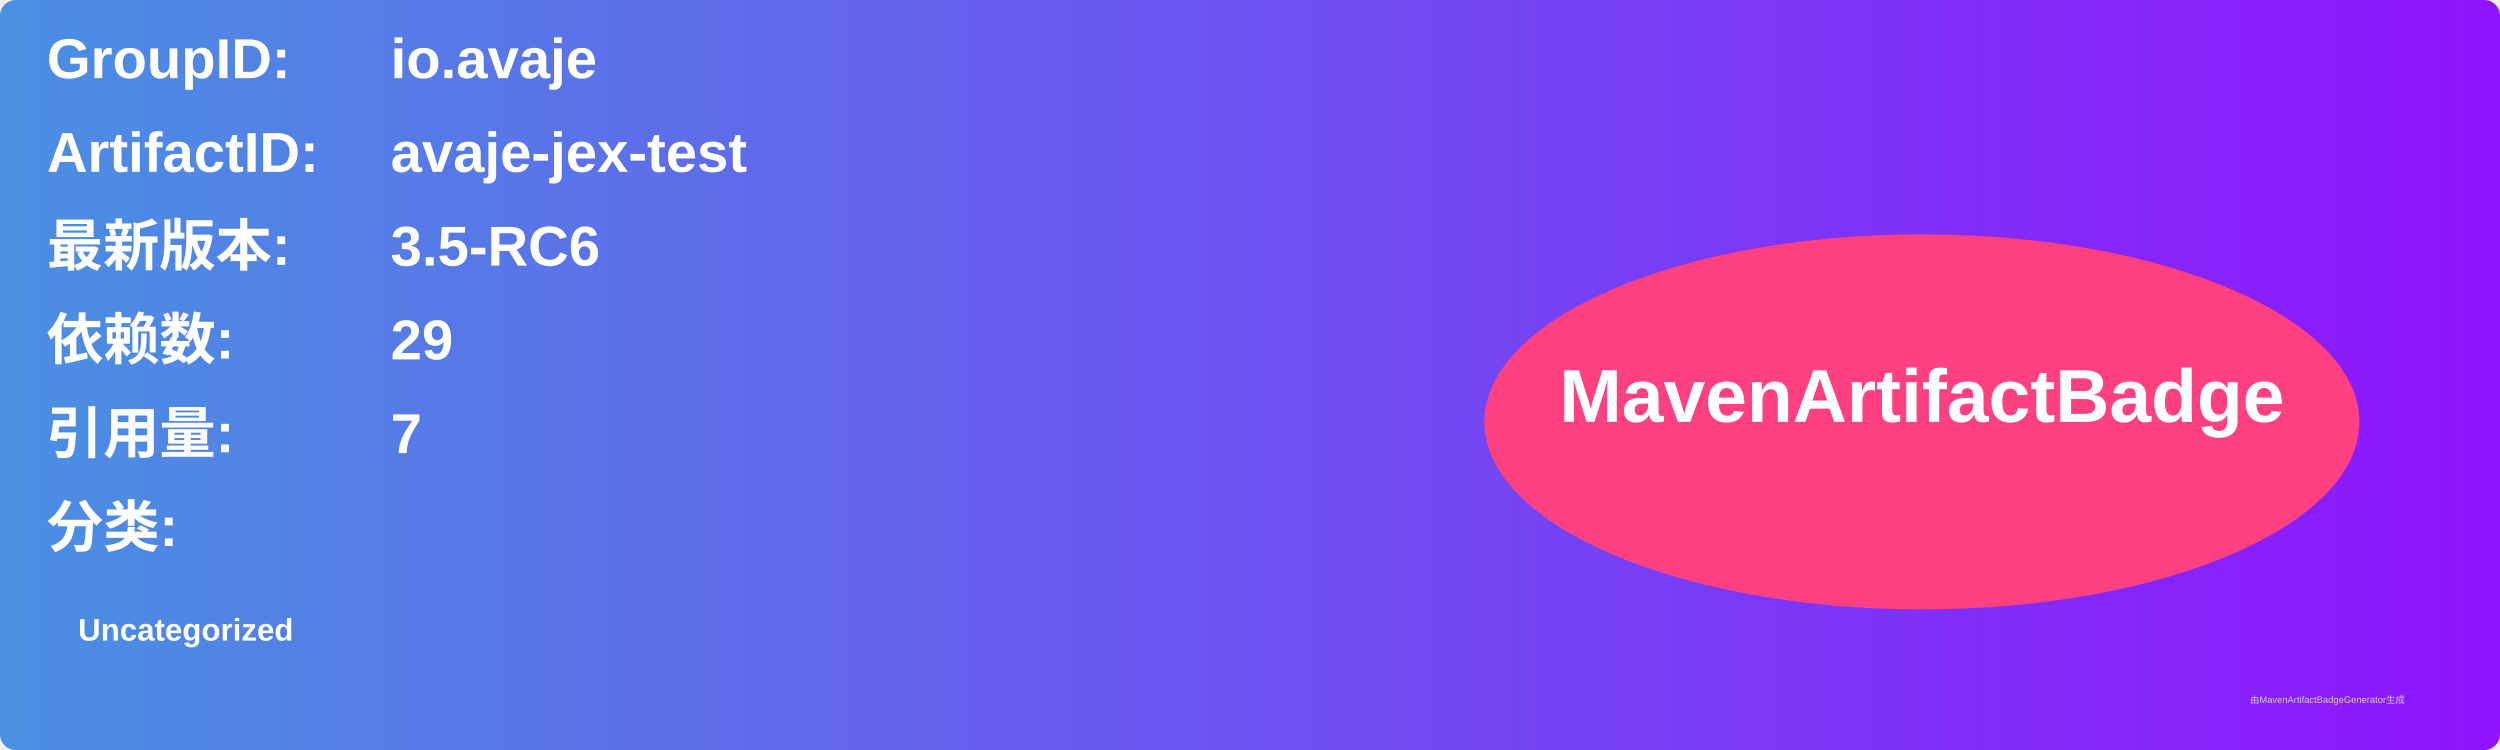
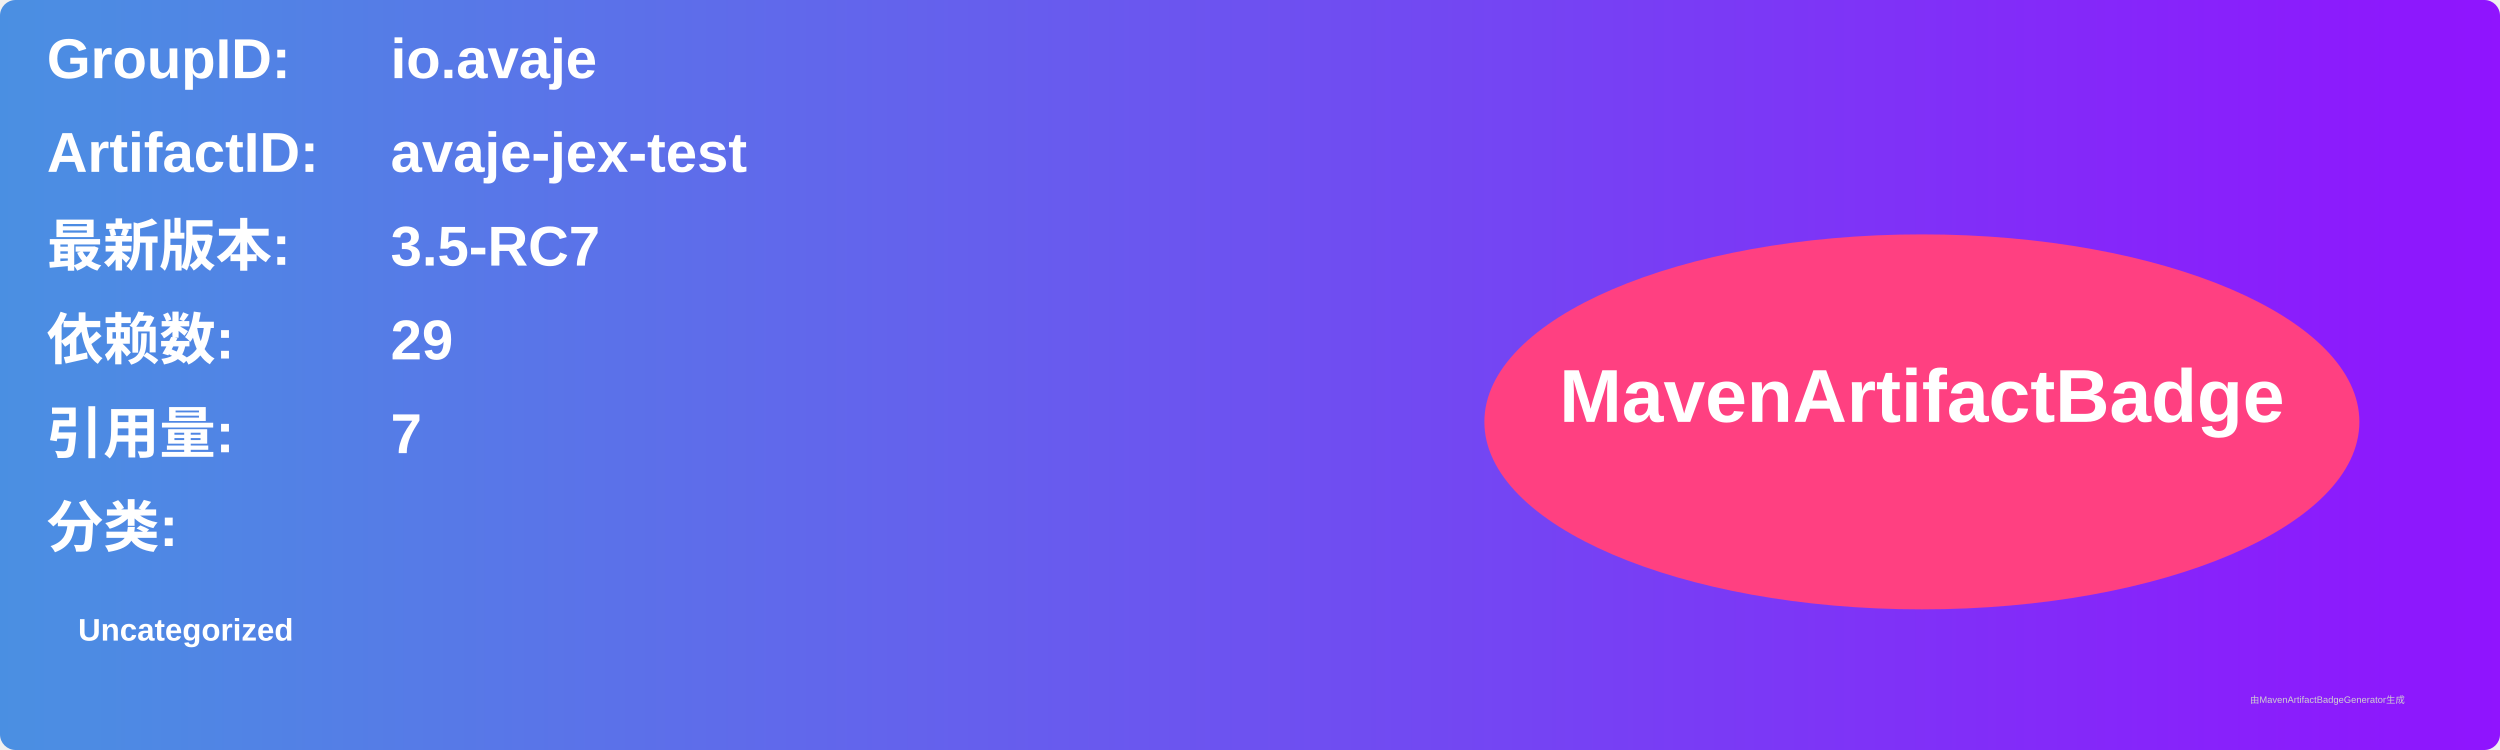
<svg xmlns="http://www.w3.org/2000/svg" width="800" height="240" viewBox="0 0 800 240">
  <linearGradient id="grad" x1="0%" y1="0%" x2="100%" y2="0%">
    <stop offset="0%" stop-color="#4a90e2" />
    <stop offset="100%" stop-color="#9013fe" />
  </linearGradient>
  <rect width="100%" height="100%" rx="5" ry="5" fill="url(#grad)" />
  <g transform="translate(15, 15)">
    <text x="0" y="10" font-family="Arial" font-size="18" fill="white" font-weight="bold" width="260">GroupID:</text>
    <text x="110" y="10" font-family="Arial" font-size="18" fill="white" font-weight="bold" width="460">io.avaje</text>
    <text x="0" y="40" font-family="Arial" font-size="18" fill="white" font-weight="bold" width="260">ArtifactID:</text>
    <text x="110" y="40" font-family="Arial" font-size="18" fill="white" font-weight="bold" width="460">avaje-jex-test</text>
    <text x="0" y="70" font-family="Arial" font-size="18" fill="white" font-weight="bold">最新版本:</text>
    <text x="110" y="70" font-family="Arial" font-size="18" fill="white" font-weight="bold">
-       <tspan font-weight="bold">3.5-RC6</tspan>
+       <tspan font-weight="bold">3.5-RC7</tspan>
    </text>
    <text x="0" y="100" font-family="Arial" font-size="18" fill="white" font-weight="bold">依赖数: </text>
    <text x="110" y="100" font-family="Arial" font-size="18" fill="white">
      <tspan font-weight="bold">29</tspan>
    </text>
    <text x="0" y="130" font-family="Arial" font-size="18" fill="white" font-weight="bold">引用量: </text>
    <text x="110" y="130" font-family="Arial" font-size="18" fill="white">
      <tspan font-weight="bold">7</tspan>
    </text>
    <text x="0" y="160" font-family="Arial" font-size="18" fill="white" font-weight="bold">分类:</text>
    <text x="10" y="190" font-family="Arial" font-size="10" fill="white">
      <tspan font-weight="bold">Uncategorized</tspan>
    </text>
    <ellipse cx="600" cy="120" rx="140" ry="60" fill="#ff4081" />
    <text x="600" y="120" text-anchor="middle" font-family="Arial" font-size="24" fill="white" font-weight="bold">MavenArtifactBadge</text>
  </g>
  <text x="720" y="225" font-family="Arial" font-size="3" fill="#d0d0d0">由MavenArtifactBadgeGenerator生成</text>
</svg>
